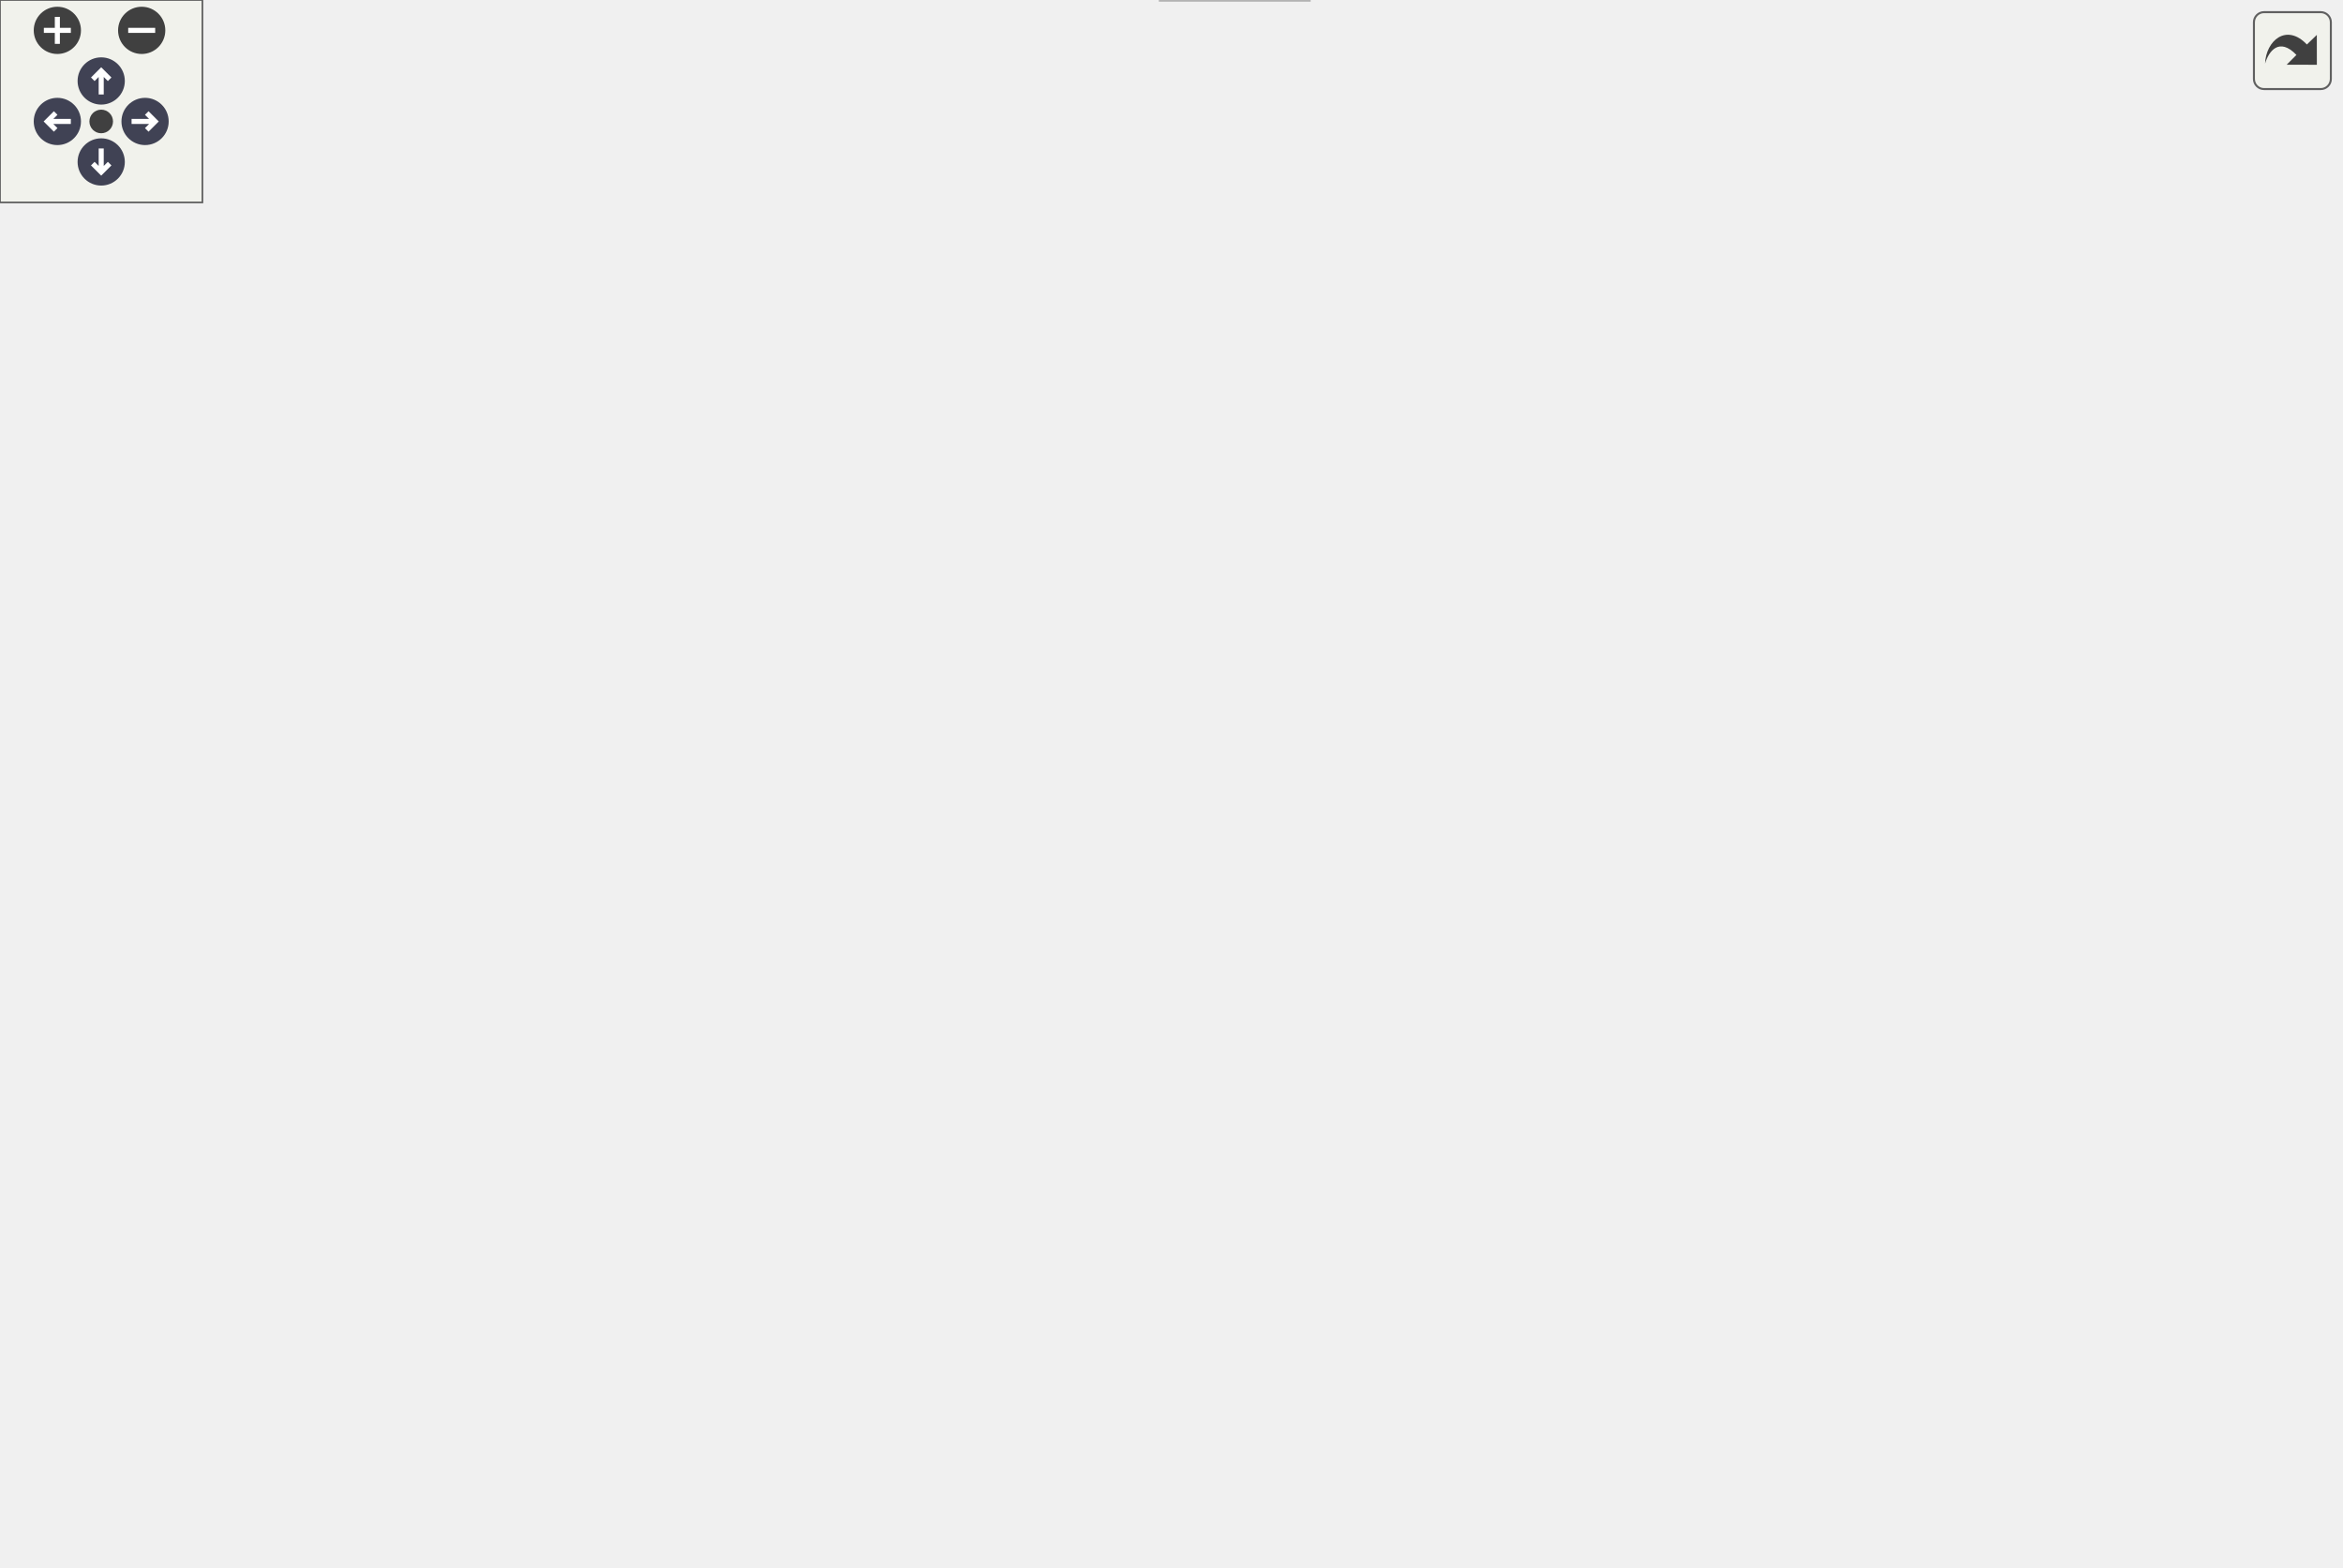
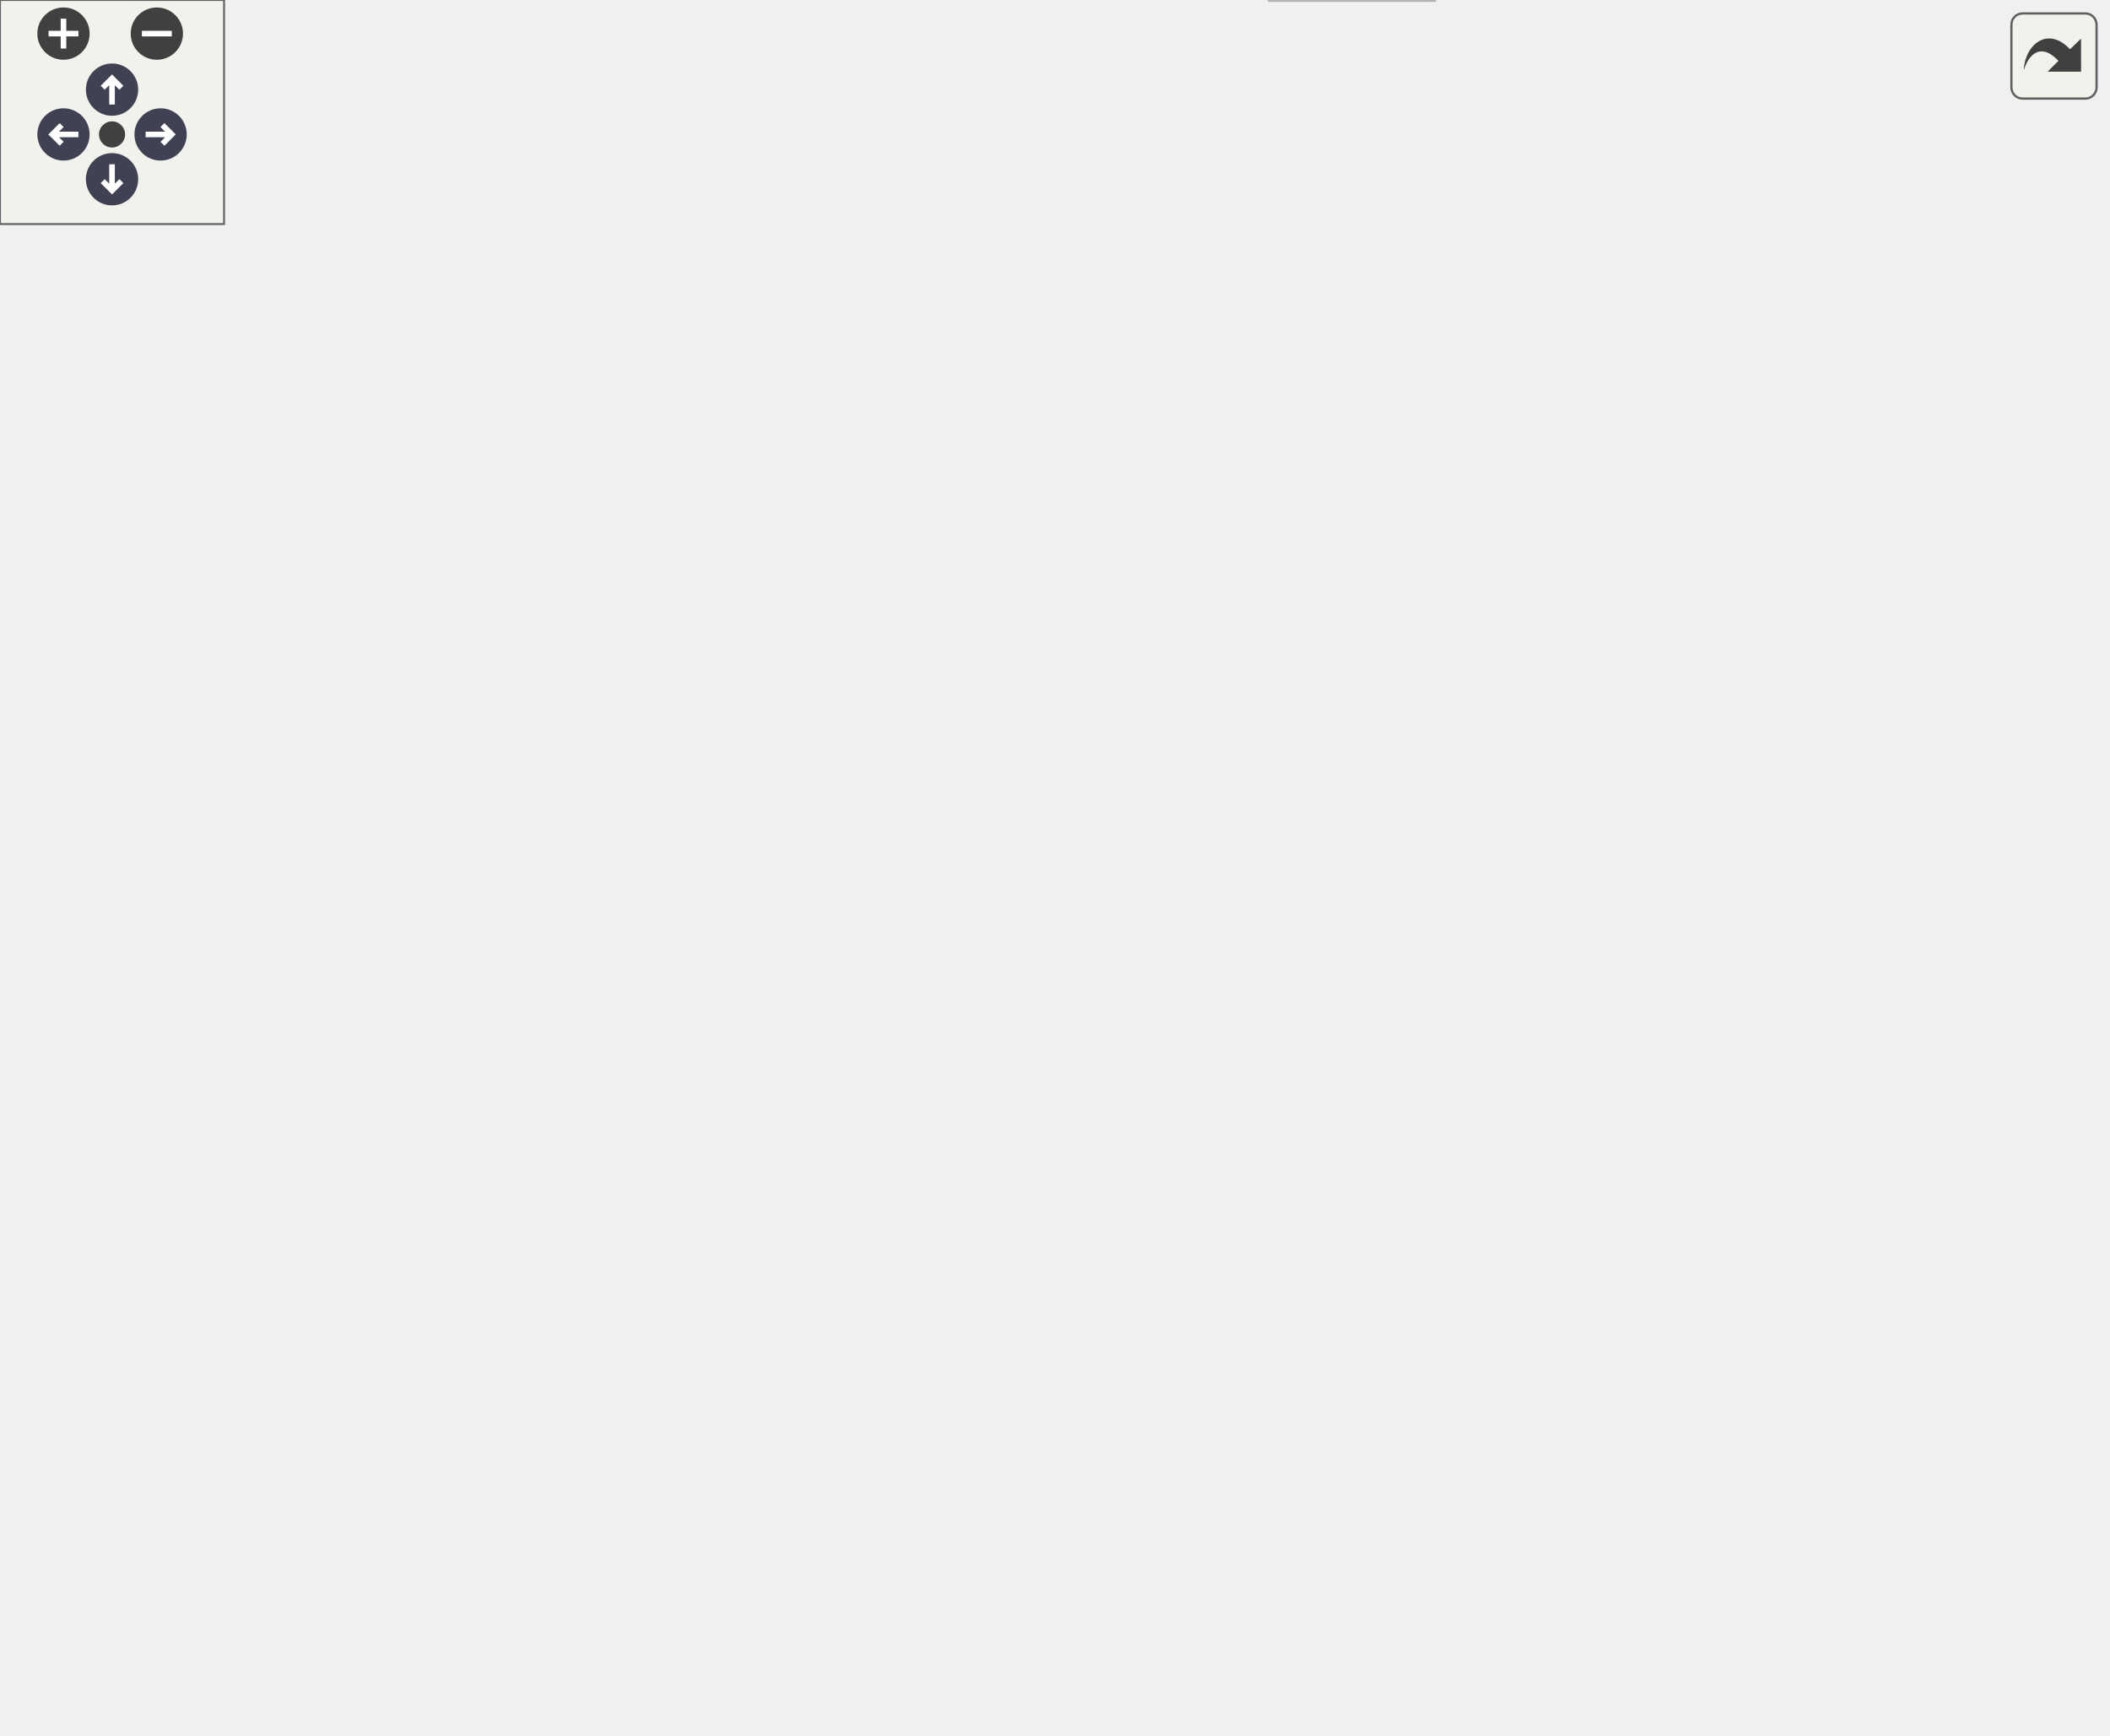
<svg xmlns="http://www.w3.org/2000/svg" xmlns:xlink="http://www.w3.org/1999/xlink" id="main" version="1.1" xml:space="preserve">
  <style type="text/css">
.node, .edge {opacity: 0.7;}
.node.selected, .edge.selected {opacity: 1;}
.edge:hover path { stroke: red; }
.edge:hover polygon { stroke: red; fill: red; }
</style>
  <defs>
    <circle id="rim" cx="0" cy="0" r="7" />
    <circle id="rim2" cx="0" cy="0" r="3.5" />
    <g id="zoomPlus">
      <use xlink:href="#rim" fill="#404040">
        <set attributeName="fill" to="#808080" begin="zoomplus.mouseover" end="zoomplus.mouseout" />
      </use>
      <path d="M-4,0h8M0,-4v8" fill="none" stroke="white" stroke-width="1.5" pointer-events="none" />
    </g>
    <g id="zoomMin">
      <use xlink:href="#rim" fill="#404040">
        <set attributeName="fill" to="#808080" begin="zoomminus.mouseover" end="zoomminus.mouseout" />
      </use>
      <path d="M-4,0h8" fill="none" stroke="white" stroke-width="1.5" pointer-events="none" />
    </g>
    <g id="arrowUp" transform="translate(30 24)">
      <use xlink:href="#rim" />
      <path pointer-events="none" fill="none" stroke="white" stroke-width="1.5" d="M0,-3.0v7 M-2.5,-0.5L0,-3.0L2.5,-0.5" />
    </g>
    <g id="arrowRight" transform="rotate(90) translate(36 -43)">
      <use xlink:href="#rim" />
      <path pointer-events="none" fill="none" stroke="white" stroke-width="1.5" d="M0,-3.0v7 M-2.5,-0.5L0,-3.0L2.5,-0.5" />
    </g>
    <g id="arrowDown" transform="rotate(180) translate(-30 -48)">
      <use xlink:href="#rim" />
      <path pointer-events="none" fill="none" stroke="white" stroke-width="1.5" d="M0,-3.0v7 M-2.5,-0.5L0,-3.0L2.5,-0.5" />
    </g>
    <g id="arrowLeft" transform="rotate(270) translate(-36 17)">
      <use xlink:href="#rim" />
      <path pointer-events="none" fill="none" stroke="white" stroke-width="1.5" d="M0,-3.0v7 M-2.5,-0.5L0,-3.0L2.5,-0.5" />
    </g>
    <g id="resetDef">
      <use xlink:href="#rim2" fill="#404040">
        <set attributeName="fill" to="#808080" begin="reset.mouseover" end="reset.mouseout" />
      </use>
    </g>
  </defs>
  <svg id="graph" class="graph">
    <g id="viewport">
      <g id="Node000001" class="node">
        <g id="a_Node000001">
          <a xlink:title=" ">
-             <polygon fill="#999999" stroke="#666666" points="279,-404 159,-404 159,-385 279,-385 279,-404" />
-             <text text-anchor="middle" x="219" y="-392" font-family="Helvetica,sans-Serif" font-size="10.00">panel-applet-frame.h</text>
+             <polygon fill="#999999" stroke="#666666" points="353,-404 233,-404 233,-385 353,-385 353,-404" />
+             <text text-anchor="middle" x="293" y="-392" font-family="Helvetica,sans-Serif" font-size="10.00">panel-applet-frame.h</text>
          </a>
        </g>
      </g>
      <g id="Node000002" class="node">
        <g id="a_Node000002">
          <a xlink:title=" ">
-             <polygon fill="#e0e0e0" stroke="#999999" points="143,-129 83,-129 83,-110 143,-110 143,-129" />
-             <text text-anchor="middle" x="113" y="-117" font-family="Helvetica,sans-Serif" font-size="10.00">gtk/gtk.h</text>
+             <polygon fill="#e0e0e0" stroke="#999999" points="139,-129 79,-129 79,-110 139,-110 139,-129" />
+             <text text-anchor="middle" x="109" y="-117" font-family="Helvetica,sans-Serif" font-size="10.00">gtk/gtk.h</text>
          </a>
        </g>
      </g>
      <g id="edge1_Node000001_Node000002" class="edge">
        <g id="a_edge1_Node000001_Node000002">
          <a xlink:title=" ">
-             <path fill="none" stroke="#63b8ff" d="M158.87,-389.2C94.03,-380.9 0,-356.61 0,-285.5 0,-285.5 0,-285.5 0,-228.5 0,-182.68 49.15,-150.32 82.62,-133.6" />
-             <polygon fill="#63b8ff" stroke="#63b8ff" points="84.5,-136.58 92.01,-129.11 81.48,-130.27 84.5,-136.58" />
+             <path fill="none" stroke="#63b8ff" d="M238.92,-384.94C154.26,-369.99 0,-335.85 0,-285.5 0,-285.5 0,-285.5 0,-228.5 0,-183.28 47.92,-150.55 80.22,-133.62" />
+             <polygon fill="#63b8ff" stroke="#63b8ff" points="81.9,-136.69 89.26,-129.07 78.75,-130.44 81.9,-136.69" />
          </a>
        </g>
      </g>
      <g id="Node000003" class="node">
        <g id="a_Node000003">
          <a xlink:href="panel-widget_8h.html" target="_top" xlink:title=" ">
-             <polygon fill="white" stroke="#666666" points="263.5,-294 174.5,-294 174.5,-275 263.5,-275 263.5,-294" />
-             <text text-anchor="middle" x="219" y="-282" font-family="Helvetica,sans-Serif" font-size="10.00">panel-widget.h</text>
+             <polygon fill="white" stroke="#666666" points="337.5,-294 248.5,-294 248.5,-275 337.5,-275 337.5,-294" />
+             <text text-anchor="middle" x="293" y="-282" font-family="Helvetica,sans-Serif" font-size="10.00">panel-widget.h</text>
          </a>
        </g>
      </g>
      <g id="edge2_Node000001_Node000003" class="edge">
        <g id="a_edge2_Node000001_Node000003">
          <a xlink:title=" ">
-             <path fill="none" stroke="#63b8ff" d="M219,-384.66C219,-367.17 219,-327.8 219,-304.27" />
-             <polygon fill="#63b8ff" stroke="#63b8ff" points="222.5,-304.16 219,-294.16 215.5,-304.16 222.5,-304.16" />
+             <path fill="none" stroke="#63b8ff" d="M293,-384.66C293,-367.17 293,-327.8 293,-304.27" />
+             <polygon fill="#63b8ff" stroke="#63b8ff" points="296.5,-304.16 293,-294.16 289.5,-304.16 296.5,-304.16" />
          </a>
        </g>
      </g>
      <g id="Node000013" class="node">
        <g id="a_Node000013">
          <a xlink:href="mate-panel_2mate-panel_2applet_8h.html" target="_top" xlink:title=" ">
-             <polygon fill="white" stroke="#666666" points="532,-349 476,-349 476,-330 532,-330 532,-349" />
-             <text text-anchor="middle" x="504" y="-337" font-family="Helvetica,sans-Serif" font-size="10.00">applet.h</text>
-           </a>
-         </g>
-       </g>
-       <g id="edge22_Node000001_Node000013" class="edge">
-         <g id="a_edge22_Node000001_Node000013">
-           <a xlink:title=" ">
-             <path fill="none" stroke="#63b8ff" d="M264.79,-384.98C320.55,-374.62 413.72,-357.29 465.8,-347.6" />
-             <polygon fill="#63b8ff" stroke="#63b8ff" points="466.45,-351.04 475.64,-345.77 465.17,-344.16 466.45,-351.04" />
+             <polygon fill="white" stroke="#666666" points="456,-349 400,-349 400,-330 456,-330 456,-349" />
+             <text text-anchor="middle" x="428" y="-337" font-family="Helvetica,sans-Serif" font-size="10.00">applet.h</text>
+           </a>
+         </g>
+       </g>
+       <g id="edge23_Node000001_Node000013" class="edge">
+         <g id="a_edge23_Node000001_Node000013">
+           <a xlink:title=" ">
+             <path fill="none" stroke="#63b8ff" d="M314.69,-384.98C336.8,-376.3 371.32,-362.75 396.45,-352.88" />
+             <polygon fill="#63b8ff" stroke="#63b8ff" points="397.89,-356.08 405.92,-349.17 395.33,-349.57 397.89,-356.08" />
          </a>
        </g>
      </g>
      <g id="edge3_Node000003_Node000002" class="edge">
        <g id="a_edge3_Node000003_Node000002">
          <a xlink:title=" ">
-             <path fill="none" stroke="#63b8ff" d="M187.68,-274.95C148.59,-262.37 83.66,-234.68 57,-184 46.78,-164.57 67.54,-146.2 86.62,-134.26" />
-             <polygon fill="#63b8ff" stroke="#63b8ff" points="88.57,-137.18 95.42,-129.1 85.03,-131.14 88.57,-137.18" />
+             <path fill="none" stroke="#63b8ff" d="M248.26,-281.64C186.71,-278.04 80.82,-267.73 57,-239 30.85,-207.46 68.35,-160.71 92.08,-136.44" />
+             <polygon fill="#63b8ff" stroke="#63b8ff" points="94.84,-138.64 99.49,-129.12 89.92,-133.66 94.84,-138.64" />
          </a>
        </g>
      </g>
      <g id="Node000004" class="node">
        <g id="a_Node000004">
          <a xlink:title=" ">
-             <polygon fill="#e0e0e0" stroke="#999999" points="418.5,-239 285.5,-239 285.5,-220 418.5,-220 418.5,-239" />
-             <text text-anchor="middle" x="352" y="-227" font-family="Helvetica,sans-Serif" font-size="10.00">gdk-pixbuf/gdk-pixbuf.h</text>
+             <polygon fill="#e0e0e0" stroke="#999999" points="199.5,-239 66.5,-239 66.5,-220 199.5,-220 199.5,-239" />
+             <text text-anchor="middle" x="133" y="-227" font-family="Helvetica,sans-Serif" font-size="10.00">gdk-pixbuf/gdk-pixbuf.h</text>
          </a>
        </g>
      </g>
      <g id="edge4_Node000003_Node000004" class="edge">
        <g id="a_edge4_Node000003_Node000004">
          <a xlink:title=" ">
-             <path fill="none" stroke="#63b8ff" d="M240.37,-274.98C262.15,-266.3 296.16,-252.75 320.92,-242.88" />
-             <polygon fill="#63b8ff" stroke="#63b8ff" points="322.25,-246.12 330.24,-239.17 319.66,-239.62 322.25,-246.12" />
+             <path fill="none" stroke="#63b8ff" d="M267.29,-274.98C240.55,-266.13 198.47,-252.19 168.55,-242.28" />
+             <polygon fill="#63b8ff" stroke="#63b8ff" points="169.5,-238.9 158.91,-239.08 167.3,-245.55 169.5,-238.9" />
          </a>
        </g>
      </g>
      <g id="Node000005" class="node">
        <g id="a_Node000005">
          <a xlink:href="button-widget_8h.html" target="_top" xlink:title=" ">
-             <polygon fill="white" stroke="#666666" points="160,-184 66,-184 66,-165 160,-165 160,-184" />
-             <text text-anchor="middle" x="113" y="-172" font-family="Helvetica,sans-Serif" font-size="10.00">button-widget.h</text>
+             <polygon fill="white" stroke="#666666" points="171,-184 77,-184 77,-165 171,-165 171,-184" />
+             <text text-anchor="middle" x="124" y="-172" font-family="Helvetica,sans-Serif" font-size="10.00">button-widget.h</text>
          </a>
        </g>
      </g>
      <g id="edge5_Node000003_Node000005" class="edge">
        <g id="a_edge5_Node000003_Node000005">
          <a xlink:title=" ">
-             <path fill="none" stroke="#63b8ff" d="M203.28,-274.88C189.5,-266.81 169.47,-253.81 155,-239 141.47,-225.15 129.68,-206.37 122.06,-192.83" />
-             <polygon fill="#63b8ff" stroke="#63b8ff" points="125.13,-191.15 117.29,-184.04 118.98,-194.5 125.13,-191.15" />
+             <path fill="none" stroke="#63b8ff" d="M282.64,-274.93C267,-262.19 236.17,-237.83 208,-220 189.7,-208.41 168.09,-197.01 151.37,-188.65" />
+             <polygon fill="#63b8ff" stroke="#63b8ff" points="152.67,-185.39 142.15,-184.1 149.57,-191.67 152.67,-185.39" />
+           </a>
+         </g>
+       </g>
+       <g id="Node000008" class="node">
+         <g id="a_Node000008">
+           <a xlink:href="panel-enums-gsettings_8h.html" target="_top" xlink:title=" ">
+             <polygon fill="white" stroke="#666666" points="480,-74 342,-74 342,-55 480,-55 480,-74" />
+             <text text-anchor="middle" x="411" y="-62" font-family="Helvetica,sans-Serif" font-size="10.00">panel-enums-gsettings.h</text>
+           </a>
+         </g>
+       </g>
+       <g id="edge11_Node000003_Node000008" class="edge">
+         <g id="a_edge11_Node000003_Node000008">
+           <a xlink:title=" ">
+             <path fill="none" stroke="#63b8ff" d="M326.52,-274.91C348.63,-267.98 377.24,-256.46 398,-239 442.53,-201.55 452.55,-184.82 469,-129 471.39,-120.9 472.74,-117.57 469,-110 462.51,-96.85 450.07,-86.5 438.36,-79.11" />
+             <polygon fill="#63b8ff" stroke="#63b8ff" points="440.07,-76.05 429.67,-74.03 436.54,-82.1 440.07,-76.05" />
          </a>
        </g>
      </g>
      <g id="Node000009" class="node">
        <g id="a_Node000009">
          <a xlink:href="panel-types_8h.html" target="_top" xlink:title=" ">
-             <polygon fill="white" stroke="#666666" points="491.5,-129 408.5,-129 408.5,-110 491.5,-110 491.5,-129" />
-             <text text-anchor="middle" x="450" y="-117" font-family="Helvetica,sans-Serif" font-size="10.00">panel-types.h</text>
-           </a>
-         </g>
-       </g>
-       <g id="edge11_Node000003_Node000009" class="edge">
-         <g id="a_edge11_Node000003_Node000009">
-           <a xlink:title=" ">
-             <path fill="none" stroke="#63b8ff" d="M263.6,-279.75C318.03,-274.23 405.61,-261.99 428,-239 454.07,-212.23 454.48,-165.15 452.33,-139.12" />
-             <polygon fill="#63b8ff" stroke="#63b8ff" points="455.81,-138.66 451.29,-129.08 448.84,-139.38 455.81,-138.66" />
+             <polygon fill="white" stroke="#666666" points="459.5,-129 376.5,-129 376.5,-110 459.5,-110 459.5,-129" />
+             <text text-anchor="middle" x="418" y="-117" font-family="Helvetica,sans-Serif" font-size="10.00">panel-types.h</text>
+           </a>
+         </g>
+       </g>
+       <g id="edge12_Node000003_Node000009" class="edge">
+         <g id="a_edge12_Node000003_Node000009">
+           <a xlink:title=" ">
+             <path fill="none" stroke="#63b8ff" d="M320.64,-274.88C338.93,-267.88 362.18,-256.3 377,-239 402.06,-209.75 412.06,-164.34 415.85,-139.07" />
+             <polygon fill="#63b8ff" stroke="#63b8ff" points="419.34,-139.38 417.19,-129.01 412.4,-138.46 419.34,-139.38" />
          </a>
        </g>
      </g>
      <g id="Node000010" class="node">
        <g id="a_Node000010">
          <a xlink:href="panel-background_8h.html" target="_top" xlink:title=" ">
-             <polygon fill="white" stroke="#666666" points="329.5,-184 216.5,-184 216.5,-165 329.5,-165 329.5,-184" />
-             <text text-anchor="middle" x="273" y="-172" font-family="Helvetica,sans-Serif" font-size="10.00">panel-background.h</text>
-           </a>
-         </g>
-       </g>
-       <g id="edge12_Node000003_Node000010" class="edge">
-         <g id="a_edge12_Node000003_Node000010">
-           <a xlink:title=" ">
-             <path fill="none" stroke="#63b8ff" d="M201.13,-274.9C179.44,-263.26 147.47,-241.47 162,-220 172.75,-204.11 190.2,-193.9 208.11,-187.33" />
-             <polygon fill="#63b8ff" stroke="#63b8ff" points="209.67,-190.5 218.07,-184.04 207.47,-183.85 209.67,-190.5" />
+             <polygon fill="white" stroke="#666666" points="340.5,-184 227.5,-184 227.5,-165 340.5,-165 340.5,-184" />
+             <text text-anchor="middle" x="284" y="-172" font-family="Helvetica,sans-Serif" font-size="10.00">panel-background.h</text>
+           </a>
+         </g>
+       </g>
+       <g id="edge13_Node000003_Node000010" class="edge">
+         <g id="a_edge13_Node000003_Node000010">
+           <a xlink:title=" ">
+             <path fill="none" stroke="#63b8ff" d="M315.51,-274.87C340.23,-263.98 374.72,-243.78 361,-220 352.58,-205.41 337.35,-195.17 322.65,-188.23" />
+             <polygon fill="#63b8ff" stroke="#63b8ff" points="323.71,-184.87 313.14,-184.13 320.93,-191.3 323.71,-184.87" />
          </a>
        </g>
      </g>
      <g id="Node000012" class="node">
        <g id="a_Node000012">
          <a xlink:href="panel-toplevel_8h.html" target="_top" xlink:title=" ">
-             <polygon fill="white" stroke="#666666" points="267,-239 171,-239 171,-220 267,-220 267,-239" />
-             <text text-anchor="middle" x="219" y="-227" font-family="Helvetica,sans-Serif" font-size="10.00">panel-toplevel.h</text>
-           </a>
-         </g>
-       </g>
-       <g id="edge18_Node000003_Node000012" class="edge">
-         <g id="a_edge18_Node000003_Node000012">
-           <a xlink:title=" ">
-             <path fill="none" stroke="#63b8ff" d="M219,-274.75C219,-267.8 219,-257.85 219,-249.13" />
-             <polygon fill="#63b8ff" stroke="#63b8ff" points="222.5,-249.09 219,-239.09 215.5,-249.09 222.5,-249.09" />
+             <polygon fill="white" stroke="#666666" points="352,-239 256,-239 256,-220 352,-220 352,-239" />
+             <text text-anchor="middle" x="304" y="-227" font-family="Helvetica,sans-Serif" font-size="10.00">panel-toplevel.h</text>
+           </a>
+         </g>
+       </g>
+       <g id="edge19_Node000003_Node000012" class="edge">
+         <g id="a_edge19_Node000003_Node000012">
+           <a xlink:title=" ">
+             <path fill="none" stroke="#63b8ff" d="M294.82,-274.75C296.26,-267.8 298.32,-257.85 300.13,-249.13" />
+             <polygon fill="#63b8ff" stroke="#63b8ff" points="303.61,-249.59 302.22,-239.09 296.76,-248.17 303.61,-249.59" />
          </a>
        </g>
      </g>
      <g id="edge6_Node000005_Node000002" class="edge">
        <g id="a_edge6_Node000005_Node000002">
          <a xlink:title=" ">
-             <path fill="none" stroke="#63b8ff" d="M113,-164.75C113,-157.8 113,-147.85 113,-139.13" />
-             <polygon fill="#63b8ff" stroke="#63b8ff" points="116.5,-139.09 113,-129.09 109.5,-139.09 116.5,-139.09" />
+             <path fill="none" stroke="#63b8ff" d="M121.52,-164.75C119.54,-157.72 116.68,-147.62 114.19,-138.84" />
+             <polygon fill="#63b8ff" stroke="#63b8ff" points="117.52,-137.76 111.43,-129.09 110.79,-139.66 117.52,-137.76" />
          </a>
        </g>
      </g>
      <g id="Node000006" class="node">
        <g id="a_Node000006">
          <a xlink:href="panel-enums_8h.html" target="_top" xlink:title=" ">
-             <polygon fill="white" stroke="#666666" points="390.5,-129 301.5,-129 301.5,-110 390.5,-110 390.5,-129" />
-             <text text-anchor="middle" x="346" y="-117" font-family="Helvetica,sans-Serif" font-size="10.00">panel-enums.h</text>
+             <polygon fill="white" stroke="#666666" points="358.5,-129 269.5,-129 269.5,-110 358.5,-110 358.5,-129" />
+             <text text-anchor="middle" x="314" y="-117" font-family="Helvetica,sans-Serif" font-size="10.00">panel-enums.h</text>
          </a>
        </g>
      </g>
      <g id="edge7_Node000005_Node000006" class="edge">
        <g id="a_edge7_Node000005_Node000006">
          <a xlink:title=" ">
-             <path fill="none" stroke="#63b8ff" d="M150.44,-164.98C190.65,-155.84 254.68,-141.27 298.44,-131.32" />
-             <polygon fill="#63b8ff" stroke="#63b8ff" points="299.3,-134.71 308.27,-129.08 297.74,-127.89 299.3,-134.71" />
+             <path fill="none" stroke="#63b8ff" d="M154.53,-164.98C186.7,-156.01 237.56,-141.82 273.17,-131.89" />
+             <polygon fill="#63b8ff" stroke="#63b8ff" points="274.54,-135.14 283.23,-129.08 272.66,-128.4 274.54,-135.14" />
          </a>
        </g>
      </g>
      <g id="Node000007" class="node">
        <g id="a_Node000007">
          <a xlink:title=" ">
-             <polygon fill="#e0e0e0" stroke="#999999" points="388,-19 344,-19 344,0 388,0 388,-19" />
-             <text text-anchor="middle" x="366" y="-7" font-family="Helvetica,sans-Serif" font-size="10.00">glib.h</text>
+             <polygon fill="#e0e0e0" stroke="#999999" points="384,-19 340,-19 340,0 384,0 384,-19" />
+             <text text-anchor="middle" x="362" y="-7" font-family="Helvetica,sans-Serif" font-size="10.00">glib.h</text>
          </a>
        </g>
      </g>
      <g id="edge8_Node000006_Node000007" class="edge">
        <g id="a_edge8_Node000006_Node000007">
          <a xlink:title=" ">
-             <path fill="none" stroke="#63b8ff" d="M342.43,-109.7C337.91,-97.28 331.36,-74 337,-55 339.98,-44.98 346,-35.11 351.79,-27.22" />
-             <polygon fill="#63b8ff" stroke="#63b8ff" points="354.63,-29.28 358.06,-19.25 349.13,-24.95 354.63,-29.28" />
-           </a>
-         </g>
-       </g>
-       <g id="Node000008" class="node">
-         <g id="a_Node000008">
-           <a xlink:href="panel-enums-gsettings_8h.html" target="_top" xlink:title=" ">
-             <polygon fill="white" stroke="#666666" points="484,-74 346,-74 346,-55 484,-55 484,-74" />
-             <text text-anchor="middle" x="415" y="-62" font-family="Helvetica,sans-Serif" font-size="10.00">panel-enums-gsettings.h</text>
+             <path fill="none" stroke="#63b8ff" d="M315.82,-109.58C318.56,-97.02 324.38,-73.58 333,-55 337.45,-45.4 343.74,-35.46 349.33,-27.41" />
+             <polygon fill="#63b8ff" stroke="#63b8ff" points="352.2,-29.42 355.2,-19.26 346.52,-25.33 352.2,-29.42" />
          </a>
        </g>
      </g>
      <g id="edge9_Node000006_Node000008" class="edge">
        <g id="a_edge9_Node000006_Node000008">
          <a xlink:title=" ">
-             <path fill="none" stroke="#63b8ff" d="M357.09,-109.98C367.49,-102 383.26,-89.88 395.72,-80.31" />
-             <polygon fill="#63b8ff" stroke="#63b8ff" points="397.91,-83.04 403.71,-74.17 393.65,-77.49 397.91,-83.04" />
+             <path fill="none" stroke="#63b8ff" d="M329.58,-109.98C344.77,-101.69 368.1,-88.94 385.9,-79.22" />
+             <polygon fill="#63b8ff" stroke="#63b8ff" points="388.03,-82.04 395.13,-74.17 384.68,-75.89 388.03,-82.04" />
          </a>
        </g>
      </g>
      <g id="edge10_Node000008_Node000007" class="edge">
        <g id="a_edge10_Node000008_Node000007">
          <a xlink:title=" ">
-             <path fill="none" stroke="#63b8ff" d="M406.91,-54.75C399.84,-47.11 389.41,-35.82 380.85,-26.56" />
-             <polygon fill="#63b8ff" stroke="#63b8ff" points="383.3,-24.06 373.94,-19.09 378.16,-28.81 383.3,-24.06" />
-           </a>
-         </g>
-       </g>
-       <g id="edge15_Node000010_Node000002" class="edge">
-         <g id="a_edge15_Node000010_Node000002">
-           <a xlink:title=" ">
-             <path fill="none" stroke="#63b8ff" d="M247.29,-164.98C220.55,-156.13 178.47,-142.19 148.55,-132.28" />
-             <polygon fill="#63b8ff" stroke="#63b8ff" points="149.5,-128.9 138.91,-129.08 147.3,-135.55 149.5,-128.9" />
-           </a>
-         </g>
-       </g>
-       <g id="edge16_Node000010_Node000006" class="edge">
-         <g id="a_edge16_Node000010_Node000006">
-           <a xlink:title=" ">
-             <path fill="none" stroke="#63b8ff" d="M284.73,-164.98C295.73,-157 312.42,-144.88 325.6,-135.31" />
-             <polygon fill="#63b8ff" stroke="#63b8ff" points="328.02,-137.88 334.06,-129.17 323.91,-132.21 328.02,-137.88" />
-           </a>
-         </g>
-       </g>
-       <g id="edge14_Node000010_Node000007" class="edge">
-         <g id="a_edge14_Node000010_Node000007">
-           <a xlink:title=" ">
-             <path fill="none" stroke="#63b8ff" d="M274.63,-164.96C277.22,-152.45 282.92,-128.62 292,-110 307.71,-77.78 334.29,-45.38 350.95,-26.67" />
-             <polygon fill="#63b8ff" stroke="#63b8ff" points="353.71,-28.84 357.83,-19.08 348.52,-24.14 353.71,-28.84" />
-           </a>
-         </g>
-       </g>
-       <g id="edge17_Node000010_Node000009" class="edge">
-         <g id="a_edge17_Node000010_Node000009">
-           <a xlink:title=" ">
-             <path fill="none" stroke="#63b8ff" d="M301.44,-164.98C331.28,-156.05 378.38,-141.94 411.53,-132.02" />
-             <polygon fill="#63b8ff" stroke="#63b8ff" points="412.76,-135.3 421.34,-129.08 410.76,-128.6 412.76,-135.3" />
+             <path fill="none" stroke="#63b8ff" d="M402.91,-54.75C395.84,-47.11 385.41,-35.82 376.85,-26.56" />
+             <polygon fill="#63b8ff" stroke="#63b8ff" points="379.3,-24.06 369.94,-19.09 374.16,-28.81 379.3,-24.06" />
+           </a>
+         </g>
+       </g>
+       <g id="edge16_Node000010_Node000002" class="edge">
+         <g id="a_edge16_Node000010_Node000002">
+           <a xlink:title=" ">
+             <path fill="none" stroke="#63b8ff" d="M255.88,-164.98C226.38,-156.05 179.81,-141.94 147.03,-132.02" />
+             <polygon fill="#63b8ff" stroke="#63b8ff" points="147.92,-128.63 137.34,-129.08 145.89,-135.33 147.92,-128.63" />
+           </a>
+         </g>
+       </g>
+       <g id="edge17_Node000010_Node000006" class="edge">
+         <g id="a_edge17_Node000010_Node000006">
+           <a xlink:title=" ">
+             <path fill="none" stroke="#63b8ff" d="M288.95,-164.75C293.06,-157.49 299.03,-146.95 304.1,-137.98" />
+             <polygon fill="#63b8ff" stroke="#63b8ff" points="307.26,-139.52 309.14,-129.09 301.17,-136.07 307.26,-139.52" />
+           </a>
+         </g>
+       </g>
+       <g id="edge15_Node000010_Node000007" class="edge">
+         <g id="a_edge15_Node000010_Node000007">
+           <a xlink:title=" ">
+             <path fill="none" stroke="#63b8ff" d="M276.4,-164.79C266.64,-152.48 251.85,-129.33 260,-110 275.92,-72.24 313.95,-41.68 338.8,-24.82" />
+             <polygon fill="#63b8ff" stroke="#63b8ff" points="340.86,-27.65 347.3,-19.24 337.02,-21.8 340.86,-27.65" />
+           </a>
+         </g>
+       </g>
+       <g id="edge18_Node000010_Node000009" class="edge">
+         <g id="a_edge18_Node000010_Node000009">
+           <a xlink:title=" ">
+             <path fill="none" stroke="#63b8ff" d="M305.53,-164.98C327.47,-156.3 361.74,-142.75 386.69,-132.88" />
+             <polygon fill="#63b8ff" stroke="#63b8ff" points="388.07,-136.1 396.08,-129.17 385.49,-129.59 388.07,-136.1" />
          </a>
        </g>
      </g>
      <g id="Node000011" class="node">
        <g id="a_Node000011">
          <a xlink:title=" ">
-             <polygon fill="#e0e0e0" stroke="#999999" points="244.5,-129 189.5,-129 189.5,-110 244.5,-110 244.5,-129" />
-             <text text-anchor="middle" x="217" y="-117" font-family="Helvetica,sans-Serif" font-size="10.00">config.h</text>
-           </a>
-         </g>
-       </g>
-       <g id="edge13_Node000010_Node000011" class="edge">
-         <g id="a_edge13_Node000010_Node000011">
-           <a xlink:title=" ">
-             <path fill="none" stroke="#63b8ff" d="M264,-164.98C255.81,-157.23 243.49,-145.58 233.53,-136.14" />
-             <polygon fill="#63b8ff" stroke="#63b8ff" points="235.83,-133.5 226.16,-129.17 231.02,-138.59 235.83,-133.5" />
-           </a>
-         </g>
-       </g>
-       <g id="edge19_Node000012_Node000002" class="edge">
-         <g id="a_edge19_Node000012_Node000002">
-           <a xlink:title=" ">
-             <path fill="none" stroke="#63b8ff" d="M213.11,-219.77C204.3,-207.02 186.82,-182.9 169,-165 158.22,-154.17 144.85,-143.46 133.89,-135.27" />
-             <polygon fill="#63b8ff" stroke="#63b8ff" points="135.84,-132.36 125.7,-129.28 131.71,-138.01 135.84,-132.36" />
-           </a>
-         </g>
-       </g>
-       <g id="edge21_Node000012_Node000006" class="edge">
-         <g id="a_edge21_Node000012_Node000006">
-           <a xlink:title=" ">
-             <path fill="none" stroke="#63b8ff" d="M253.21,-219.94C284.39,-211.42 327.19,-197.67 338,-184 347.8,-171.61 349.18,-153.39 348.47,-139.64" />
-             <polygon fill="#63b8ff" stroke="#63b8ff" points="351.93,-139.01 347.53,-129.37 344.96,-139.65 351.93,-139.01" />
-           </a>
-         </g>
-       </g>
-       <g id="edge20_Node000012_Node000010" class="edge">
-         <g id="a_edge20_Node000012_Node000010">
-           <a xlink:title=" ">
-             <path fill="none" stroke="#63b8ff" d="M227.92,-219.75C235.78,-212.03 247.43,-200.6 256.92,-191.28" />
-             <polygon fill="#63b8ff" stroke="#63b8ff" points="259.56,-193.59 264.25,-184.09 254.66,-188.6 259.56,-193.59" />
-           </a>
-         </g>
-       </g>
-       <g id="edge26_Node000013_Node000003" class="edge">
-         <g id="a_edge26_Node000013_Node000003">
-           <a xlink:title=" ">
-             <path fill="none" stroke="#63b8ff" d="M475.89,-333.27C429.03,-324.56 334.13,-306.91 273.72,-295.68" />
-             <polygon fill="#63b8ff" stroke="#63b8ff" points="274.07,-292.18 263.59,-293.79 272.79,-299.06 274.07,-292.18" />
-           </a>
-         </g>
-       </g>
-       <g id="edge27_Node000013_Node000006" class="edge">
-         <g id="a_edge27_Node000013_Node000006">
-           <a xlink:title=" ">
-             <path fill="none" stroke="#63b8ff" d="M498.99,-329.94C487.28,-310.11 456.93,-259.7 428,-220 405.72,-189.43 377.12,-155.86 360.26,-136.57" />
-             <polygon fill="#63b8ff" stroke="#63b8ff" points="362.83,-134.2 353.6,-129.01 357.58,-138.83 362.83,-134.2" />
-           </a>
-         </g>
-       </g>
-       <g id="edge23_Node000013_Node000007" class="edge">
-         <g id="a_edge23_Node000013_Node000007">
-           <a xlink:title=" ">
-             <path fill="none" stroke="#63b8ff" d="M506.56,-329.91C511.75,-311.74 523,-268 523,-230.5 523,-230.5 523,-230.5 523,-118.5 523,-87.29 516.19,-75.89 493,-55 466.52,-31.15 426.52,-19.93 398.5,-14.75" />
-             <polygon fill="#63b8ff" stroke="#63b8ff" points="398.85,-11.25 388.4,-13.04 397.68,-18.16 398.85,-11.25" />
+             <polygon fill="#e0e0e0" stroke="#999999" points="212.5,-129 157.5,-129 157.5,-110 212.5,-110 212.5,-129" />
+             <text text-anchor="middle" x="185" y="-117" font-family="Helvetica,sans-Serif" font-size="10.00">config.h</text>
+           </a>
+         </g>
+       </g>
+       <g id="edge14_Node000010_Node000011" class="edge">
+         <g id="a_edge14_Node000010_Node000011">
+           <a xlink:title=" ">
+             <path fill="none" stroke="#63b8ff" d="M268.09,-164.98C252.45,-156.61 228.34,-143.7 210.12,-133.95" />
+             <polygon fill="#63b8ff" stroke="#63b8ff" points="211.66,-130.8 201.2,-129.17 208.36,-136.98 211.66,-130.8" />
+           </a>
+         </g>
+       </g>
+       <g id="edge20_Node000012_Node000002" class="edge">
+         <g id="a_edge20_Node000012_Node000002">
+           <a xlink:title=" ">
+             <path fill="none" stroke="#63b8ff" d="M286.73,-219.89C269.27,-211.1 241.57,-196.95 218,-184 187.94,-167.48 153.86,-147.4 131.93,-134.31" />
+             <polygon fill="#63b8ff" stroke="#63b8ff" points="133.7,-131.29 123.33,-129.15 130.11,-137.3 133.7,-131.29" />
+           </a>
+         </g>
+       </g>
+       <g id="edge22_Node000012_Node000006" class="edge">
+         <g id="a_edge22_Node000012_Node000006">
+           <a xlink:title=" ">
+             <path fill="none" stroke="#63b8ff" d="M317.49,-219.75C328.29,-211.87 342.65,-199.21 349,-184 356.07,-167.07 343.74,-148.83 331.82,-136.27" />
+             <polygon fill="#63b8ff" stroke="#63b8ff" points="334.22,-133.72 324.62,-129.24 329.33,-138.73 334.22,-133.72" />
+           </a>
+         </g>
+       </g>
+       <g id="edge21_Node000012_Node000010" class="edge">
+         <g id="a_edge21_Node000012_Node000010">
+           <a xlink:title=" ">
+             <path fill="none" stroke="#63b8ff" d="M300.7,-219.75C298.02,-212.65 294.15,-202.4 290.81,-193.56" />
+             <polygon fill="#63b8ff" stroke="#63b8ff" points="294.05,-192.21 287.24,-184.09 287.5,-194.68 294.05,-192.21" />
+           </a>
+         </g>
+       </g>
+       <g id="edge27_Node000013_Node000003" class="edge">
+         <g id="a_edge27_Node000013_Node000003">
+           <a xlink:title=" ">
+             <path fill="none" stroke="#63b8ff" d="M406.31,-329.98C384.2,-321.3 349.68,-307.75 324.55,-297.88" />
+             <polygon fill="#63b8ff" stroke="#63b8ff" points="325.67,-294.57 315.08,-294.17 323.11,-301.08 325.67,-294.57" />
+           </a>
+         </g>
+       </g>
+       <g id="edge28_Node000013_Node000006" class="edge">
+         <g id="a_edge28_Node000013_Node000006">
+           <a xlink:title=" ">
+             <path fill="none" stroke="#63b8ff" d="M456.12,-329.87C483.56,-319.76 519.5,-301.01 507,-275 472.8,-203.82 388.06,-155.14 343.1,-133.4" />
+             <polygon fill="#63b8ff" stroke="#63b8ff" points="344.42,-130.15 333.88,-129.05 341.43,-136.48 344.42,-130.15" />
+           </a>
+         </g>
+       </g>
+       <g id="edge24_Node000013_Node000007" class="edge">
+         <g id="a_edge24_Node000013_Node000007">
+           <a xlink:title=" ">
+             <path fill="none" stroke="#63b8ff" d="M456.18,-330.17C496.01,-316.46 564,-285.07 564,-230.5 564,-230.5 564,-230.5 564,-118.5 564,-42.47 451.34,-19.77 394.29,-13.14" />
+             <polygon fill="#63b8ff" stroke="#63b8ff" points="394.32,-9.63 384,-12.05 393.58,-16.59 394.32,-9.63" />
          </a>
        </g>
      </g>
      <g id="Node000014" class="node">
        <g id="a_Node000014">
          <a xlink:title=" ">
-             <polygon fill="#e0e0e0" stroke="#999999" points="616.5,-294 551.5,-294 551.5,-275 616.5,-275 616.5,-294" />
-             <text text-anchor="middle" x="584" y="-282" font-family="Helvetica,sans-Serif" font-size="10.00">gdk/gdk.h</text>
-           </a>
-         </g>
-       </g>
-       <g id="edge24_Node000013_Node000014" class="edge">
-         <g id="a_edge24_Node000013_Node000014">
-           <a xlink:title=" ">
-             <path fill="none" stroke="#63b8ff" d="M516.85,-329.98C529.14,-321.84 547.91,-309.41 562.48,-299.76" />
-             <polygon fill="#63b8ff" stroke="#63b8ff" points="564.51,-302.61 570.91,-294.17 560.64,-296.78 564.51,-302.61" />
+             <polygon fill="#e0e0e0" stroke="#999999" points="420.5,-294 355.5,-294 355.5,-275 420.5,-275 420.5,-294" />
+             <text text-anchor="middle" x="388" y="-282" font-family="Helvetica,sans-Serif" font-size="10.00">gdk/gdk.h</text>
+           </a>
+         </g>
+       </g>
+       <g id="edge25_Node000013_Node000014" class="edge">
+         <g id="a_edge25_Node000013_Node000014">
+           <a xlink:title=" ">
+             <path fill="none" stroke="#63b8ff" d="M421.39,-329.75C415.74,-322.26 407.46,-311.28 400.55,-302.13" />
+             <polygon fill="#63b8ff" stroke="#63b8ff" points="403.3,-299.96 394.48,-294.09 397.71,-304.18 403.3,-299.96" />
          </a>
        </g>
      </g>
      <g id="Node000015" class="node">
        <g id="a_Node000015">
          <a xlink:title=" ">
-             <polygon fill="#e0e0e0" stroke="#999999" points="693.5,-294 634.5,-294 634.5,-275 693.5,-275 693.5,-294" />
-             <text text-anchor="middle" x="664" y="-282" font-family="Helvetica,sans-Serif" font-size="10.00">gio/gio.h</text>
-           </a>
-         </g>
-       </g>
-       <g id="edge25_Node000013_Node000015" class="edge">
-         <g id="a_edge25_Node000013_Node000015">
-           <a xlink:title=" ">
-             <path fill="none" stroke="#63b8ff" d="M529.71,-329.98C556.45,-321.13 598.53,-307.19 628.45,-297.28" />
-             <polygon fill="#63b8ff" stroke="#63b8ff" points="629.7,-300.55 638.09,-294.08 627.5,-293.9 629.7,-300.55" />
+             <polygon fill="#e0e0e0" stroke="#999999" points="497.5,-294 438.5,-294 438.5,-275 497.5,-275 497.5,-294" />
+             <text text-anchor="middle" x="468" y="-282" font-family="Helvetica,sans-Serif" font-size="10.00">gio/gio.h</text>
+           </a>
+         </g>
+       </g>
+       <g id="edge26_Node000013_Node000015" class="edge">
+         <g id="a_edge26_Node000013_Node000015">
+           <a xlink:title=" ">
+             <path fill="none" stroke="#63b8ff" d="M434.61,-329.75C440.26,-322.26 448.54,-311.28 455.45,-302.13" />
+             <polygon fill="#63b8ff" stroke="#63b8ff" points="458.29,-304.18 461.52,-294.09 452.7,-299.96 458.29,-304.18" />
          </a>
        </g>
      </g>
    </g>
  </svg>
  <g id="navigator" transform="translate(0 0)" fill="#404254">
    <rect fill="#f2f5e9" fill-opacity="0.5" stroke="#606060" stroke-width=".5" x="0" y="0" width="60" height="60" />
    <use id="zoomplus" xlink:href="#zoomPlus" x="17" y="9" />
    <use id="zoomminus" xlink:href="#zoomMin" x="42" y="9" />
    <use id="reset" xlink:href="#resetDef" x="30" y="36" />
    <use id="arrowup" xlink:href="#arrowUp" x="0" y="0" />
    <use id="arrowright" xlink:href="#arrowRight" x="0" y="0" />
    <use id="arrowdown" xlink:href="#arrowDown" x="0" y="0" />
    <use id="arrowleft" xlink:href="#arrowLeft" x="0" y="0" />
  </g>
  <svg viewBox="0 0 15 15" width="100%" height="30px" preserveAspectRatio="xMaxYMin meet">
    <g id="arrow_out" transform="scale(0.3 0.3)">
      <a xlink:href="panel-applet-frame_8h__incl_org.svg" target="_base">
        <rect id="button" ry="5" rx="5" y="6" x="6" height="38" width="38" fill="#f2f5e9" fill-opacity="0.5" stroke="#606060" stroke-width="1.0" />
        <path id="arrow" d="M 11.5,31.437 C 11.94,20.098 22.043,11.323 32.159,21.979 L 37.069,17.246 C 37.069,17.246 37.088,32 37.088,32 L 22.16,31.978 C 22.16,31.978 26.998,27.14 26.998,27.14 C 18.529,18.264 13.292,25.23 11.5,31.437 z" style="fill:#404040;" />
      </a>
    </g>
  </svg>
  <style type="text/css">

[data-mouse-over-selected='false'] { opacity: 0.7; }
[data-mouse-over-selected='true']  { opacity: 1.0; }

</style>
</svg>
